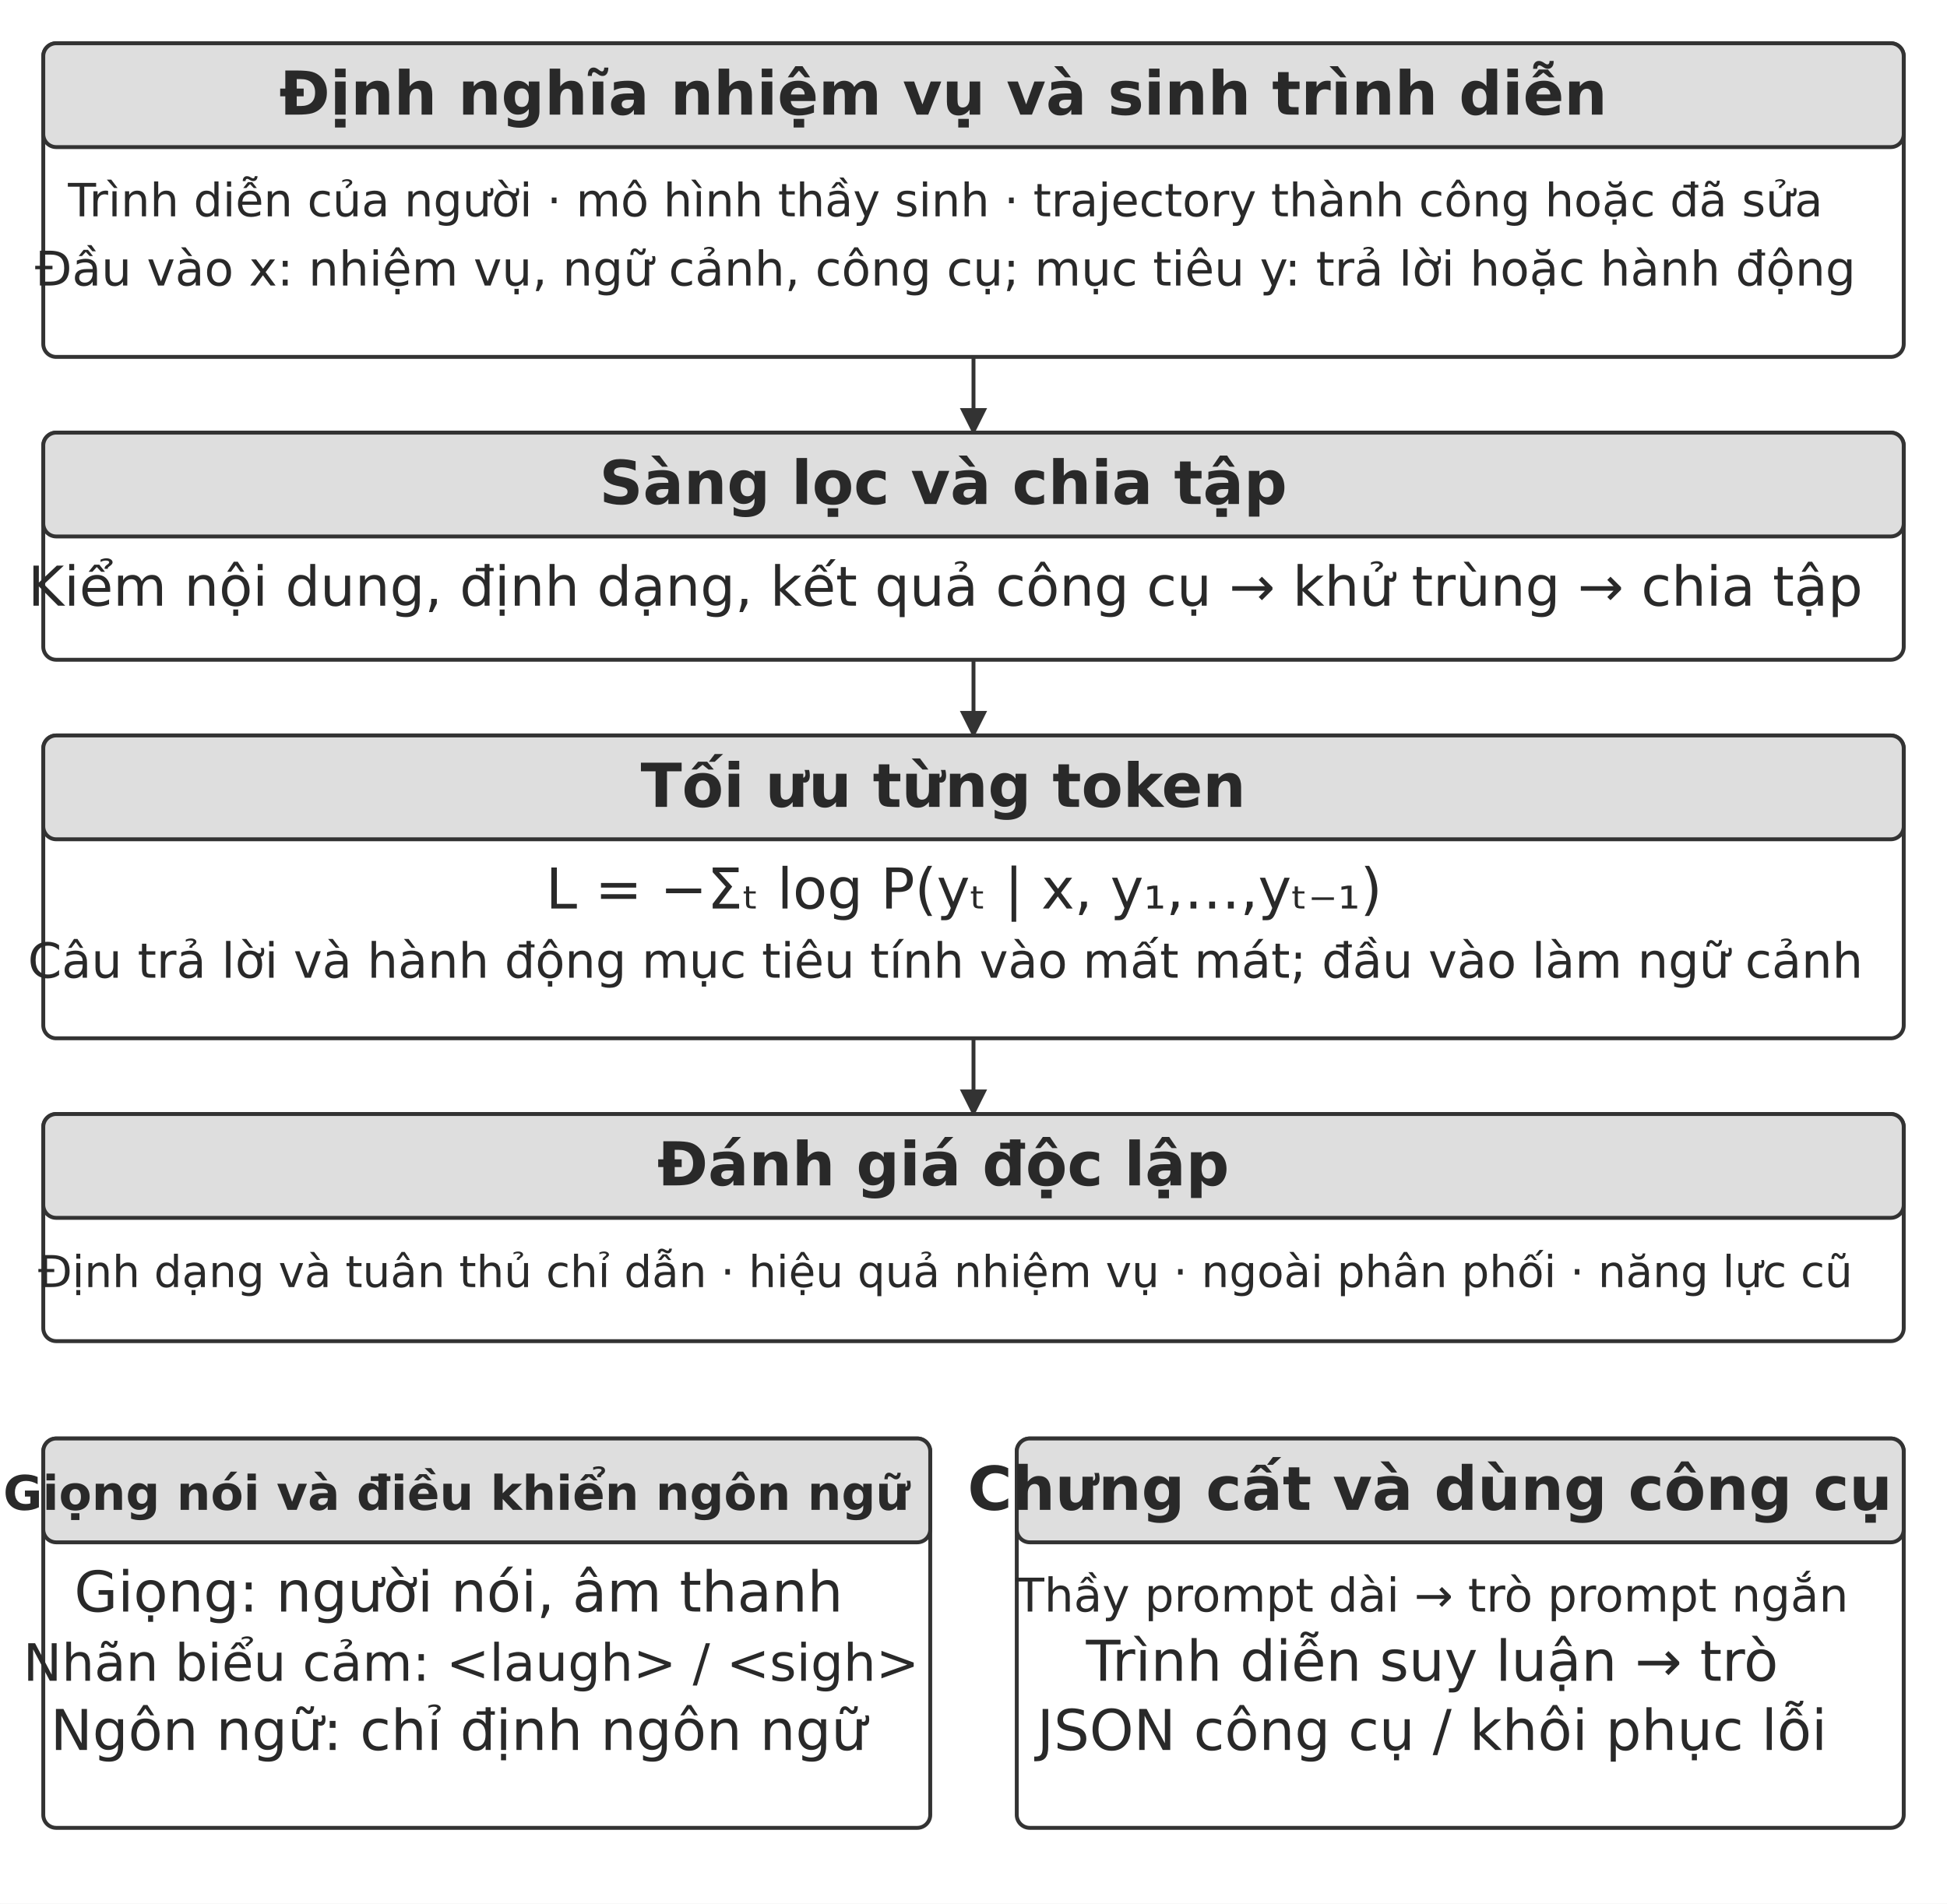
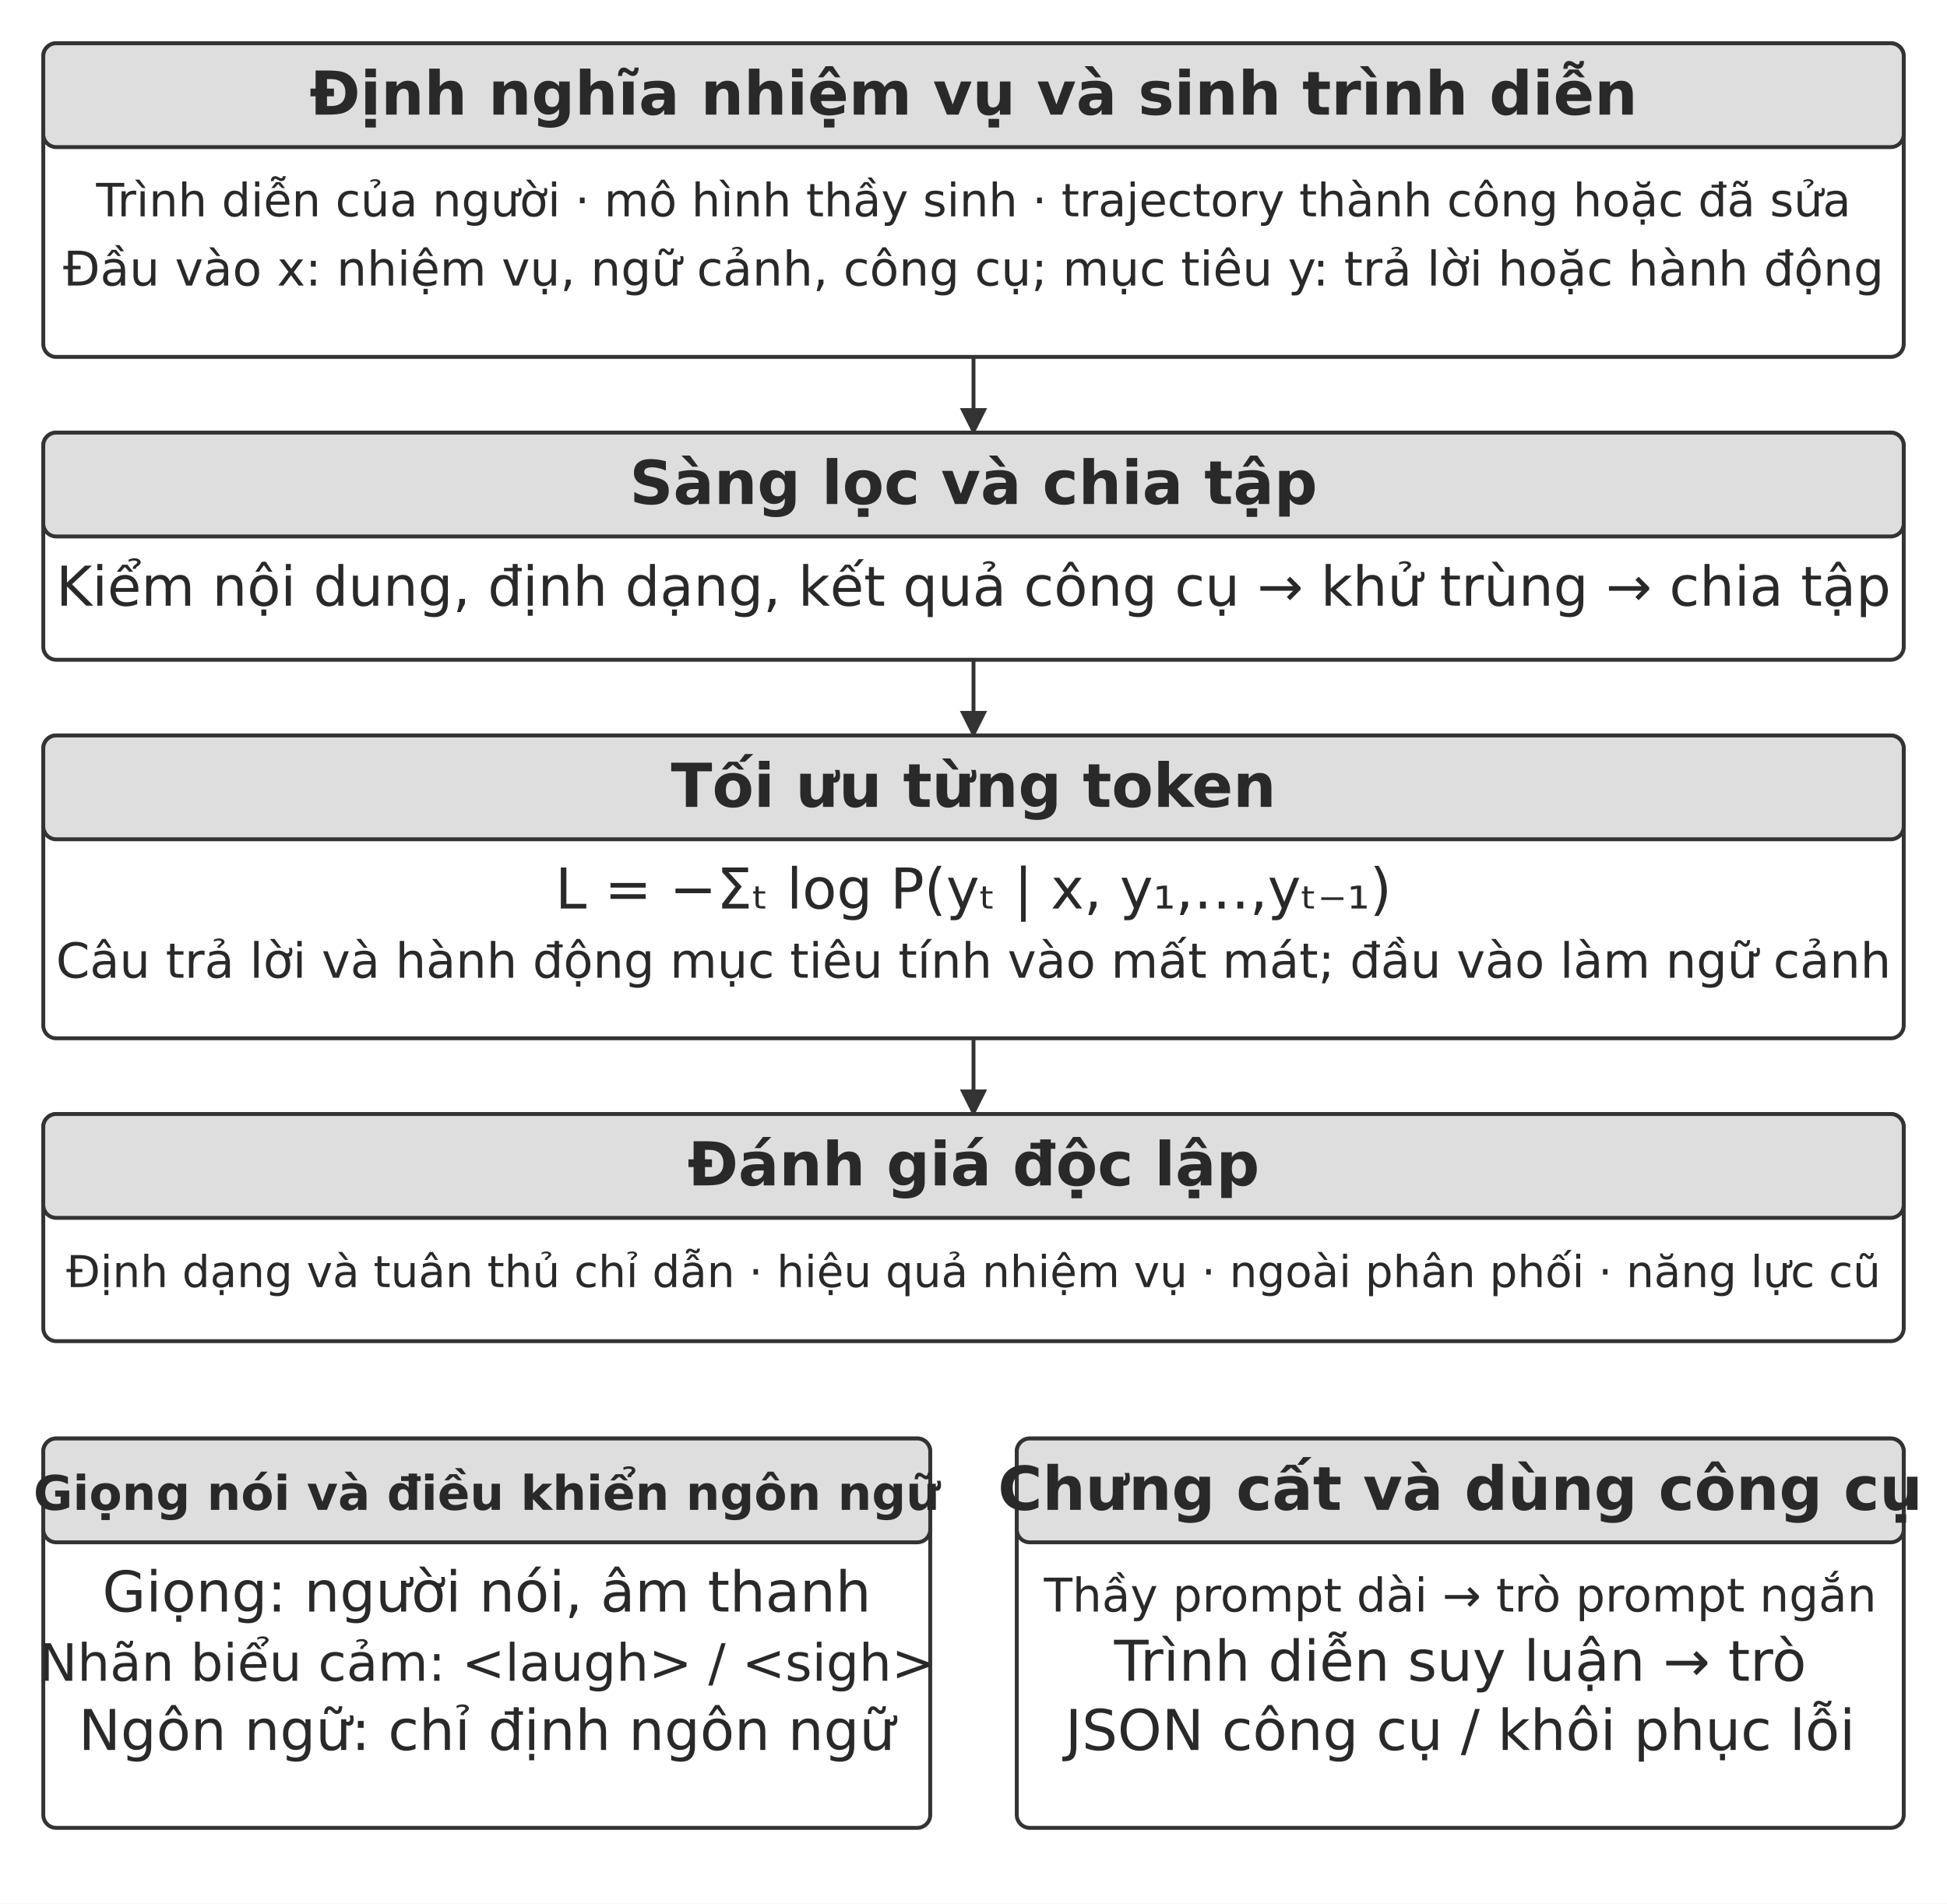
<svg xmlns="http://www.w3.org/2000/svg" width="106.000mm" height="103.644mm" viewBox="0 0 900 880" role="img" aria-labelledby="title desc">
  <defs>
    <marker id="arrow" viewBox="0 0 10 10" refX="9" refY="5" markerWidth="7" markerHeight="7" orient="auto-start-reverse">
      <path d="M0 0 L10 5 L0 10 Z" fill="#333333" />
    </marker>
  </defs>
  <rect width="900" height="880" fill="#ffffff" y="0" />
  <rect x="20" y="20" width="860" height="145" rx="6" fill="#ffffff" stroke="#333333" stroke-width="1.8" />
  <rect x="20" y="20" width="860" height="48" rx="6" fill="#dedede" stroke="#333333" stroke-width="1.8" />
-   <text x="436" y="53" text-anchor="middle" font-family="&quot;DejaVu Sans&quot;, Arial, &quot;Helvetica Neue&quot;, sans-serif" font-size="28.0" font-weight="700" fill="#292929">Định nghĩa nhiệm vụ và sinh trình diễn</text>
-   <text x="437" y="100" text-anchor="middle" font-family="&quot;DejaVu Sans&quot;, Arial, &quot;Helvetica Neue&quot;, sans-serif" font-size="21.2" font-weight="400" fill="#292929">Trình diễn của người · mô hình thầy sinh · trajectory thành công hoặc đã sửa</text>
-   <text x="437" y="132" text-anchor="middle" font-family="&quot;DejaVu Sans&quot;, Arial, &quot;Helvetica Neue&quot;, sans-serif" font-size="22.1" font-weight="400" fill="#292929">Đầu vào x: nhiệm vụ, ngữ cảnh, công cụ; mục tiêu y: trả lời hoặc hành động</text>
+   <text x="450" y="53" text-anchor="middle" font-family="&quot;DejaVu Sans&quot;, Arial, &quot;Helvetica Neue&quot;, sans-serif" font-size="28.0" font-weight="700" fill="#292929">Định nghĩa nhiệm vụ và sinh trình diễn</text>
+   <text x="450" y="100" text-anchor="middle" font-family="&quot;DejaVu Sans&quot;, Arial, &quot;Helvetica Neue&quot;, sans-serif" font-size="21.2" font-weight="400" fill="#292929">Trình diễn của người · mô hình thầy sinh · trajectory thành công hoặc đã sửa</text>
+   <text x="450" y="132" text-anchor="middle" font-family="&quot;DejaVu Sans&quot;, Arial, &quot;Helvetica Neue&quot;, sans-serif" font-size="22.1" font-weight="400" fill="#292929">Đầu vào x: nhiệm vụ, ngữ cảnh, công cụ; mục tiêu y: trả lời hoặc hành động</text>
  <path d="M450 165 L450 200" fill="none" stroke="#333333" stroke-width="1.8" marker-end="url(#arrow)" />
  <rect x="20" y="200" width="860" height="105" rx="6" fill="#ffffff" stroke="#333333" stroke-width="1.8" />
  <rect x="20" y="200" width="860" height="48" rx="6" fill="#dedede" stroke="#333333" stroke-width="1.8" />
-   <text x="436" y="233" text-anchor="middle" font-family="&quot;DejaVu Sans&quot;, Arial, &quot;Helvetica Neue&quot;, sans-serif" font-size="28.0" font-weight="700" fill="#292929">Sàng lọc và chia tập</text>
-   <text x="437" y="280" text-anchor="middle" font-family="&quot;DejaVu Sans&quot;, Arial, &quot;Helvetica Neue&quot;, sans-serif" font-size="25.4" font-weight="400" fill="#292929">Kiểm nội dung, định dạng, kết quả công cụ → khử trùng → chia tập</text>
+   <text x="450" y="233" text-anchor="middle" font-family="&quot;DejaVu Sans&quot;, Arial, &quot;Helvetica Neue&quot;, sans-serif" font-size="28.0" font-weight="700" fill="#292929">Sàng lọc và chia tập</text>
+   <text x="450" y="280" text-anchor="middle" font-family="&quot;DejaVu Sans&quot;, Arial, &quot;Helvetica Neue&quot;, sans-serif" font-size="25.4" font-weight="400" fill="#292929">Kiểm nội dung, định dạng, kết quả công cụ → khử trùng → chia tập</text>
  <path d="M450 305 L450 340" fill="none" stroke="#333333" stroke-width="1.8" marker-end="url(#arrow)" />
  <rect x="20" y="340" width="860" height="140" rx="6" fill="#ffffff" stroke="#333333" stroke-width="1.8" />
  <rect x="20" y="340" width="860" height="48" rx="6" fill="#dedede" stroke="#333333" stroke-width="1.8" />
-   <text x="436" y="373" text-anchor="middle" font-family="&quot;DejaVu Sans&quot;, Arial, &quot;Helvetica Neue&quot;, sans-serif" font-size="28.0" font-weight="700" fill="#292929">Tối ưu từng token</text>
-   <text x="445.61" y="420" text-anchor="middle" font-family="&quot;DejaVu Sans&quot;, Arial, &quot;Helvetica Neue&quot;, sans-serif" font-size="26.0" font-weight="400" fill="#292929">L = −Σₜ log P(yₜ | x, y₁,…,yₜ₋₁)</text>
-   <text x="437" y="452" text-anchor="middle" font-family="&quot;DejaVu Sans&quot;, Arial, &quot;Helvetica Neue&quot;, sans-serif" font-size="22.4" font-weight="400" fill="#292929">Câu trả lời và hành động mục tiêu tính vào mất mát; đầu vào làm ngữ cảnh</text>
+   <text x="450" y="373" text-anchor="middle" font-family="&quot;DejaVu Sans&quot;, Arial, &quot;Helvetica Neue&quot;, sans-serif" font-size="28.0" font-weight="700" fill="#292929">Tối ưu từng token</text>
+   <text x="450" y="420" text-anchor="middle" font-family="&quot;DejaVu Sans&quot;, Arial, &quot;Helvetica Neue&quot;, sans-serif" font-size="26.0" font-weight="400" fill="#292929">L = −Σₜ log P(yₜ | x, y₁,…,yₜ₋₁)</text>
+   <text x="450" y="452" text-anchor="middle" font-family="&quot;DejaVu Sans&quot;, Arial, &quot;Helvetica Neue&quot;, sans-serif" font-size="22.4" font-weight="400" fill="#292929">Câu trả lời và hành động mục tiêu tính vào mất mát; đầu vào làm ngữ cảnh</text>
  <path d="M450 480 L450 515" fill="none" stroke="#333333" stroke-width="1.8" marker-end="url(#arrow)" />
  <rect x="20" y="515" width="860" height="105" rx="6" fill="#ffffff" stroke="#333333" stroke-width="1.8" />
  <rect x="20" y="515" width="860" height="48" rx="6" fill="#dedede" stroke="#333333" stroke-width="1.8" />
-   <text x="436" y="548" text-anchor="middle" font-family="&quot;DejaVu Sans&quot;, Arial, &quot;Helvetica Neue&quot;, sans-serif" font-size="28.0" font-weight="700" fill="#292929">Đánh giá độc lập</text>
-   <text x="437" y="595" text-anchor="middle" font-family="&quot;DejaVu Sans&quot;, Arial, &quot;Helvetica Neue&quot;, sans-serif" font-size="20.3" font-weight="400" fill="#292929">Định dạng và tuân thủ chỉ dẫn · hiệu quả nhiệm vụ · ngoài phân phối · năng lực cũ</text>
+   <text x="450" y="548" text-anchor="middle" font-family="&quot;DejaVu Sans&quot;, Arial, &quot;Helvetica Neue&quot;, sans-serif" font-size="28.0" font-weight="700" fill="#292929">Đánh giá độc lập</text>
+   <text x="450" y="595" text-anchor="middle" font-family="&quot;DejaVu Sans&quot;, Arial, &quot;Helvetica Neue&quot;, sans-serif" font-size="20.3" font-weight="400" fill="#292929">Định dạng và tuân thủ chỉ dẫn · hiệu quả nhiệm vụ · ngoài phân phối · năng lực cũ</text>
  <rect x="20" y="665" width="410" height="180" rx="6" fill="#ffffff" stroke="#333333" stroke-width="1.8" />
  <rect x="20" y="665" width="410" height="48" rx="6" fill="#dedede" stroke="#333333" stroke-width="1.8" />
-   <text x="211" y="698" text-anchor="middle" font-family="&quot;DejaVu Sans&quot;, Arial, &quot;Helvetica Neue&quot;, sans-serif" font-size="22.1" font-weight="700" fill="#292929">Giọng nói và điều khiển ngôn ngữ</text>
-   <text x="212" y="745" text-anchor="middle" font-family="&quot;DejaVu Sans&quot;, Arial, &quot;Helvetica Neue&quot;, sans-serif" font-size="26.0" font-weight="400" fill="#292929">Giọng: người nói, âm thanh</text>
-   <text x="217.79" y="777" text-anchor="middle" font-family="&quot;DejaVu Sans&quot;, Arial, &quot;Helvetica Neue&quot;, sans-serif" font-size="23.8" font-weight="400" fill="#292929">Nhãn biểu cảm: &lt;laugh&gt; / &lt;sigh&gt;</text>
-   <text x="212" y="809" text-anchor="middle" font-family="&quot;DejaVu Sans&quot;, Arial, &quot;Helvetica Neue&quot;, sans-serif" font-size="26.0" font-weight="400" fill="#292929">Ngôn ngữ: chỉ định ngôn ngữ</text>
+   <text x="225" y="698" text-anchor="middle" font-family="&quot;DejaVu Sans&quot;, Arial, &quot;Helvetica Neue&quot;, sans-serif" font-size="22.1" font-weight="700" fill="#292929">Giọng nói và điều khiển ngôn ngữ</text>
+   <text x="225" y="745" text-anchor="middle" font-family="&quot;DejaVu Sans&quot;, Arial, &quot;Helvetica Neue&quot;, sans-serif" font-size="26.0" font-weight="400" fill="#292929">Giọng: người nói, âm thanh</text>
+   <text x="225" y="777" text-anchor="middle" font-family="&quot;DejaVu Sans&quot;, Arial, &quot;Helvetica Neue&quot;, sans-serif" font-size="23.8" font-weight="400" fill="#292929">Nhãn biểu cảm: &lt;laugh&gt; / &lt;sigh&gt;</text>
+   <text x="225" y="809" text-anchor="middle" font-family="&quot;DejaVu Sans&quot;, Arial, &quot;Helvetica Neue&quot;, sans-serif" font-size="26.0" font-weight="400" fill="#292929">Ngôn ngữ: chỉ định ngôn ngữ</text>
  <rect x="470" y="665" width="410" height="180" rx="6" fill="#ffffff" stroke="#333333" stroke-width="1.8" />
  <rect x="470" y="665" width="410" height="48" rx="6" fill="#dedede" stroke="#333333" stroke-width="1.8" />
-   <text x="661" y="698" text-anchor="middle" font-family="&quot;DejaVu Sans&quot;, Arial, &quot;Helvetica Neue&quot;, sans-serif" font-size="28.0" font-weight="700" fill="#292929">Chưng cất và dùng công cụ</text>
-   <text x="662" y="745" text-anchor="middle" font-family="&quot;DejaVu Sans&quot;, Arial, &quot;Helvetica Neue&quot;, sans-serif" font-size="21.5" font-weight="400" fill="#292929">Thầy prompt dài → trò prompt ngắn</text>
-   <text x="662" y="777" text-anchor="middle" font-family="&quot;DejaVu Sans&quot;, Arial, &quot;Helvetica Neue&quot;, sans-serif" font-size="26.0" font-weight="400" fill="#292929">Trình diễn suy luận → trò</text>
-   <text x="662" y="809" text-anchor="middle" font-family="&quot;DejaVu Sans&quot;, Arial, &quot;Helvetica Neue&quot;, sans-serif" font-size="26.0" font-weight="400" fill="#292929">JSON công cụ / khôi phục lỗi</text>
+   <text x="675" y="698" text-anchor="middle" font-family="&quot;DejaVu Sans&quot;, Arial, &quot;Helvetica Neue&quot;, sans-serif" font-size="28.0" font-weight="700" fill="#292929">Chưng cất và dùng công cụ</text>
+   <text x="675" y="745" text-anchor="middle" font-family="&quot;DejaVu Sans&quot;, Arial, &quot;Helvetica Neue&quot;, sans-serif" font-size="21.5" font-weight="400" fill="#292929">Thầy prompt dài → trò prompt ngắn</text>
+   <text x="675" y="777" text-anchor="middle" font-family="&quot;DejaVu Sans&quot;, Arial, &quot;Helvetica Neue&quot;, sans-serif" font-size="26.0" font-weight="400" fill="#292929">Trình diễn suy luận → trò</text>
+   <text x="675" y="809" text-anchor="middle" font-family="&quot;DejaVu Sans&quot;, Arial, &quot;Helvetica Neue&quot;, sans-serif" font-size="26.0" font-weight="400" fill="#292929">JSON công cụ / khôi phục lỗi</text>
  <defs />
</svg>
